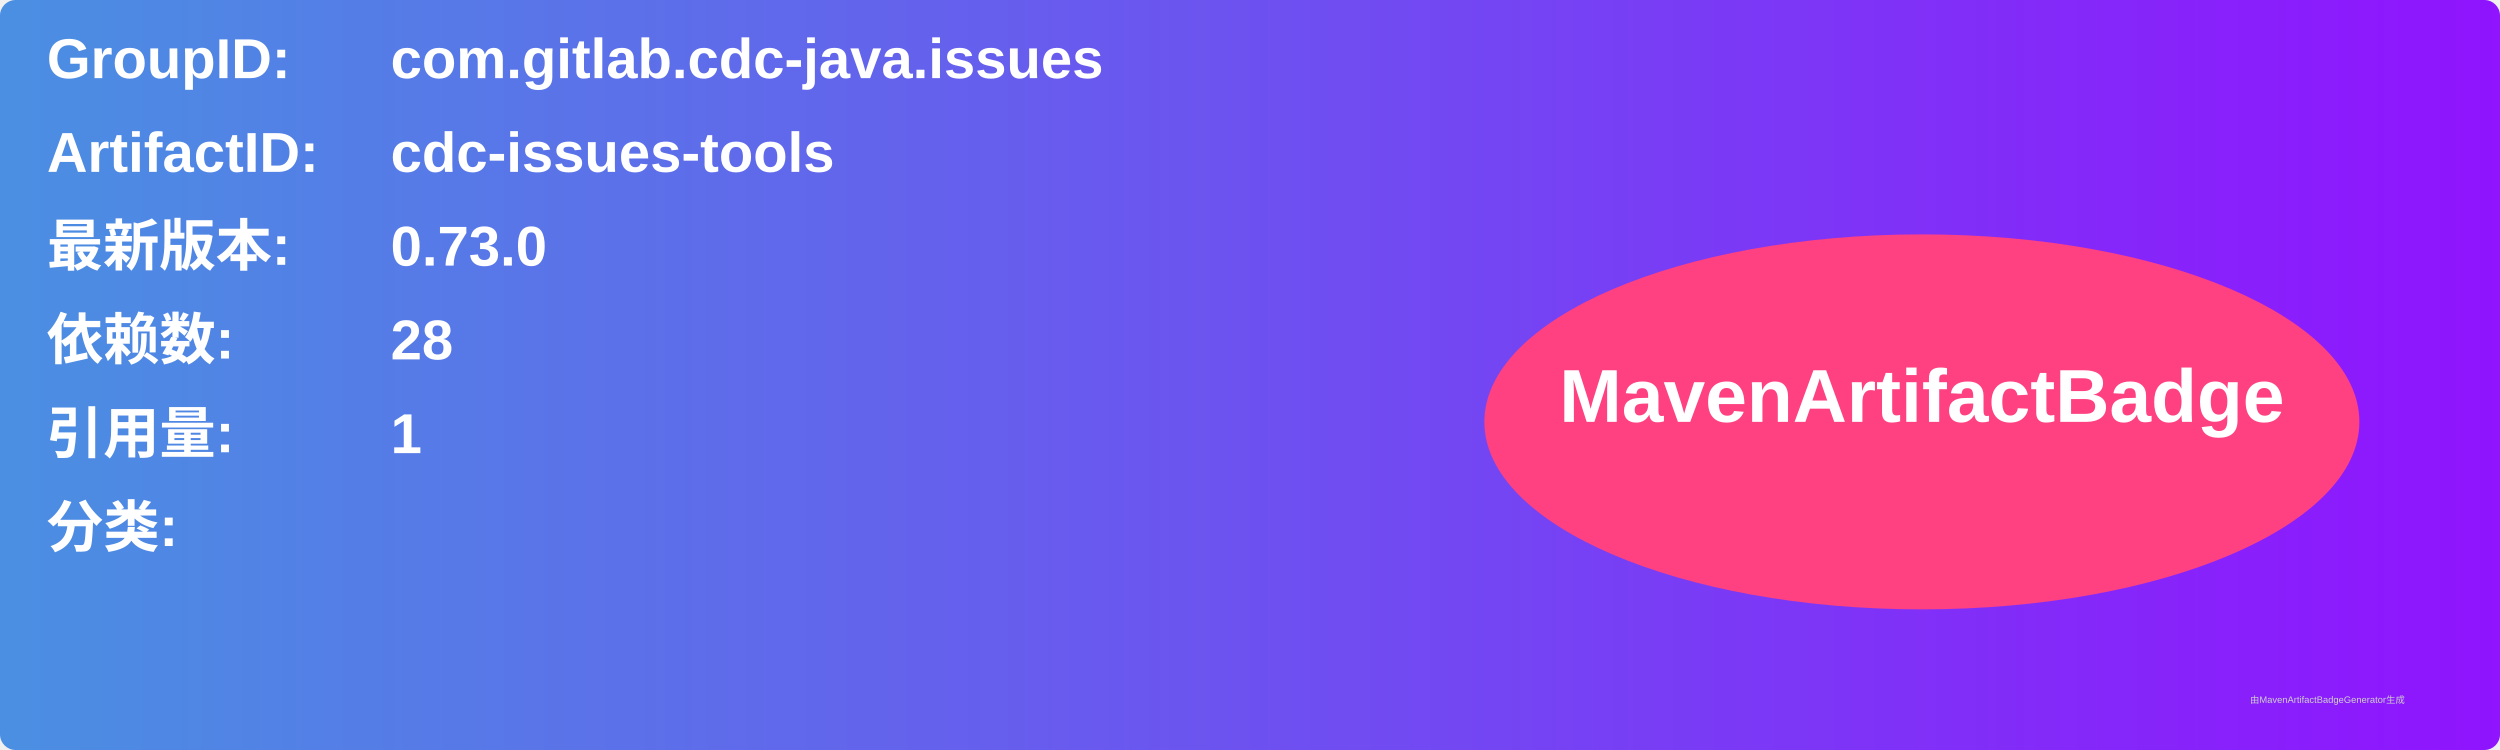
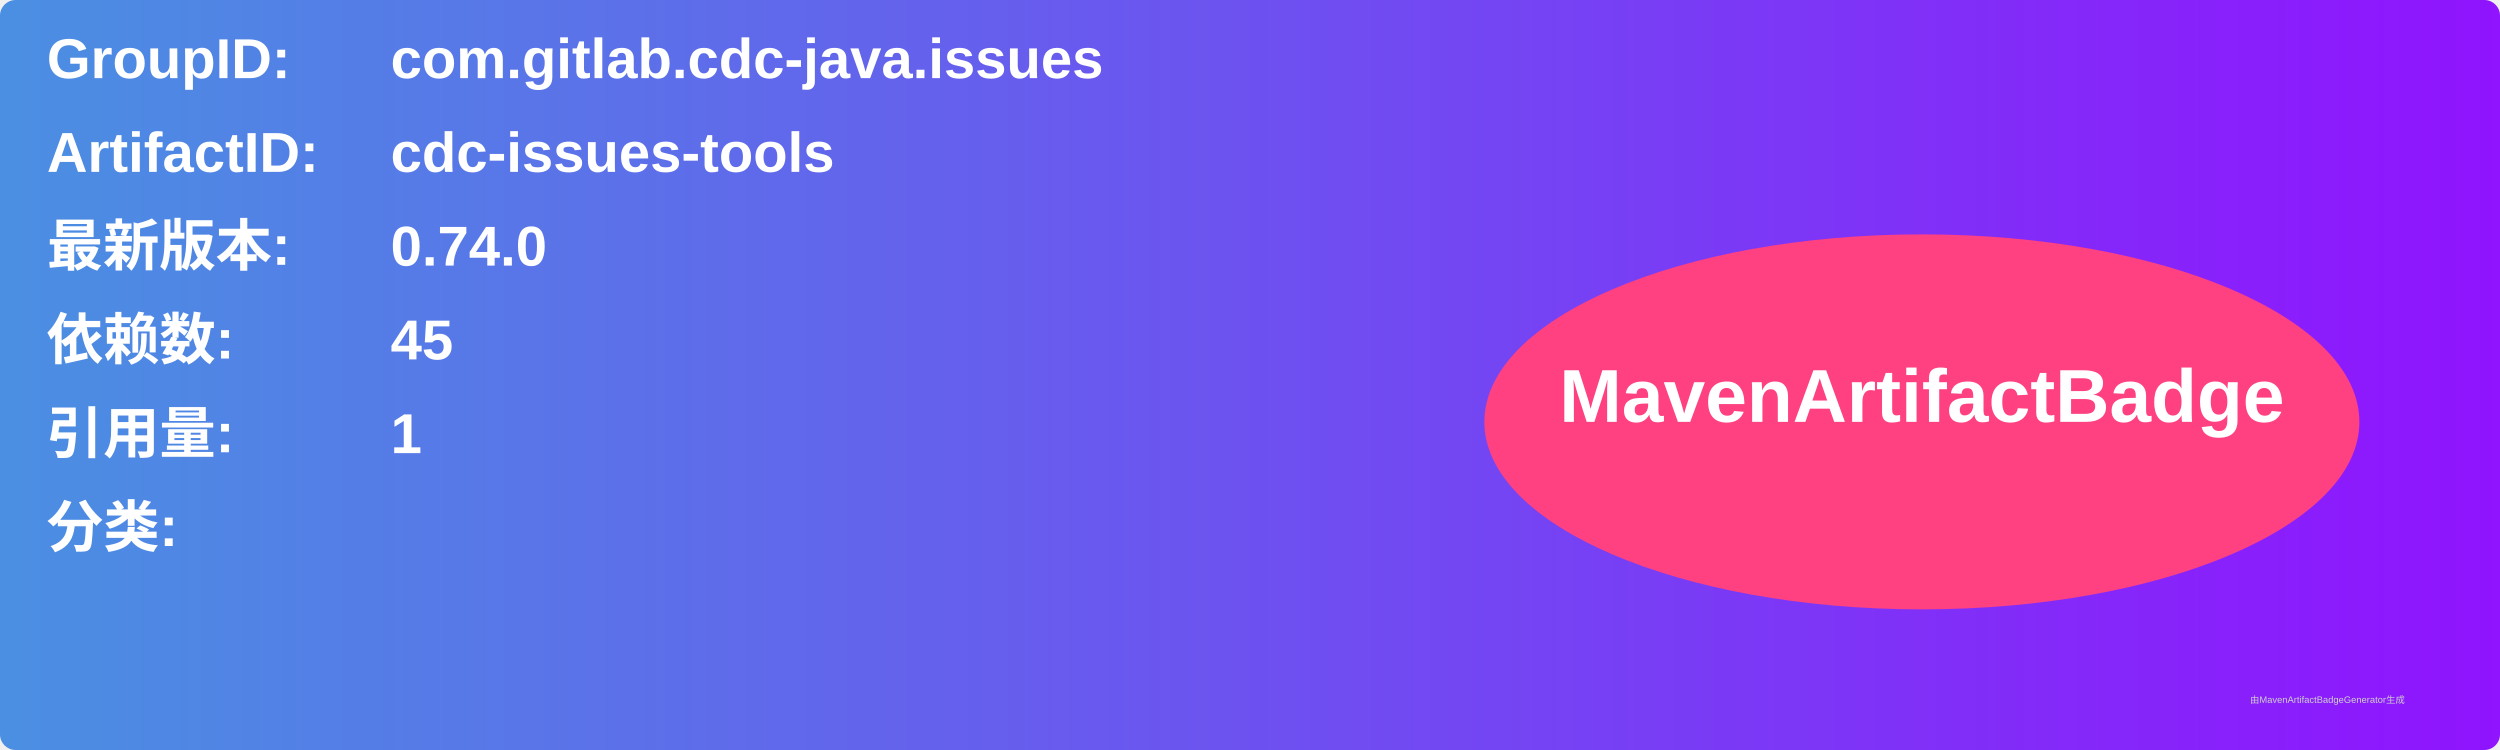
<svg xmlns="http://www.w3.org/2000/svg" width="800" height="240" viewBox="0 0 800 240">
  <linearGradient id="grad" x1="0%" y1="0%" x2="100%" y2="0%">
    <stop offset="0%" stop-color="#4a90e2" />
    <stop offset="100%" stop-color="#9013fe" />
  </linearGradient>
  <rect width="100%" height="100%" rx="5" ry="5" fill="url(#grad)" />
  <g transform="translate(15, 15)">
    <text x="0" y="10" font-family="Arial" font-size="18" fill="white" font-weight="bold" width="260">GroupID:</text>
    <text x="110" y="10" font-family="Arial" font-size="18" fill="white" font-weight="bold" width="460">com.gitlab.cdc-java.issues</text>
    <text x="0" y="40" font-family="Arial" font-size="18" fill="white" font-weight="bold" width="260">ArtifactID:</text>
    <text x="110" y="40" font-family="Arial" font-size="18" fill="white" font-weight="bold" width="460">cdc-issues-tools</text>
    <text x="0" y="70" font-family="Arial" font-size="18" fill="white" font-weight="bold">最新版本:</text>
    <text x="110" y="70" font-family="Arial" font-size="18" fill="white" font-weight="bold">
-       <tspan font-weight="bold">0.73.0</tspan>
+       <tspan font-weight="bold">0.74.0</tspan>
    </text>
    <text x="0" y="100" font-family="Arial" font-size="18" fill="white" font-weight="bold">依赖数: </text>
    <text x="110" y="100" font-family="Arial" font-size="18" fill="white">
-       <tspan font-weight="bold">28</tspan>
+       <tspan font-weight="bold">45</tspan>
    </text>
    <text x="0" y="130" font-family="Arial" font-size="18" fill="white" font-weight="bold">引用量: </text>
    <text x="110" y="130" font-family="Arial" font-size="18" fill="white">
      <tspan font-weight="bold">1</tspan>
    </text>
    <text x="0" y="160" font-family="Arial" font-size="18" fill="white" font-weight="bold">分类:</text>
    <text x="10" y="190" font-family="Arial" font-size="10" fill="white">
      <tspan font-weight="bold" />
    </text>
    <ellipse cx="600" cy="120" rx="140" ry="60" fill="#ff4081" />
    <text x="600" y="120" text-anchor="middle" font-family="Arial" font-size="24" fill="white" font-weight="bold">MavenArtifactBadge</text>
  </g>
  <text x="720" y="225" font-family="Arial" font-size="3" fill="#d0d0d0">由MavenArtifactBadgeGenerator生成</text>
</svg>
